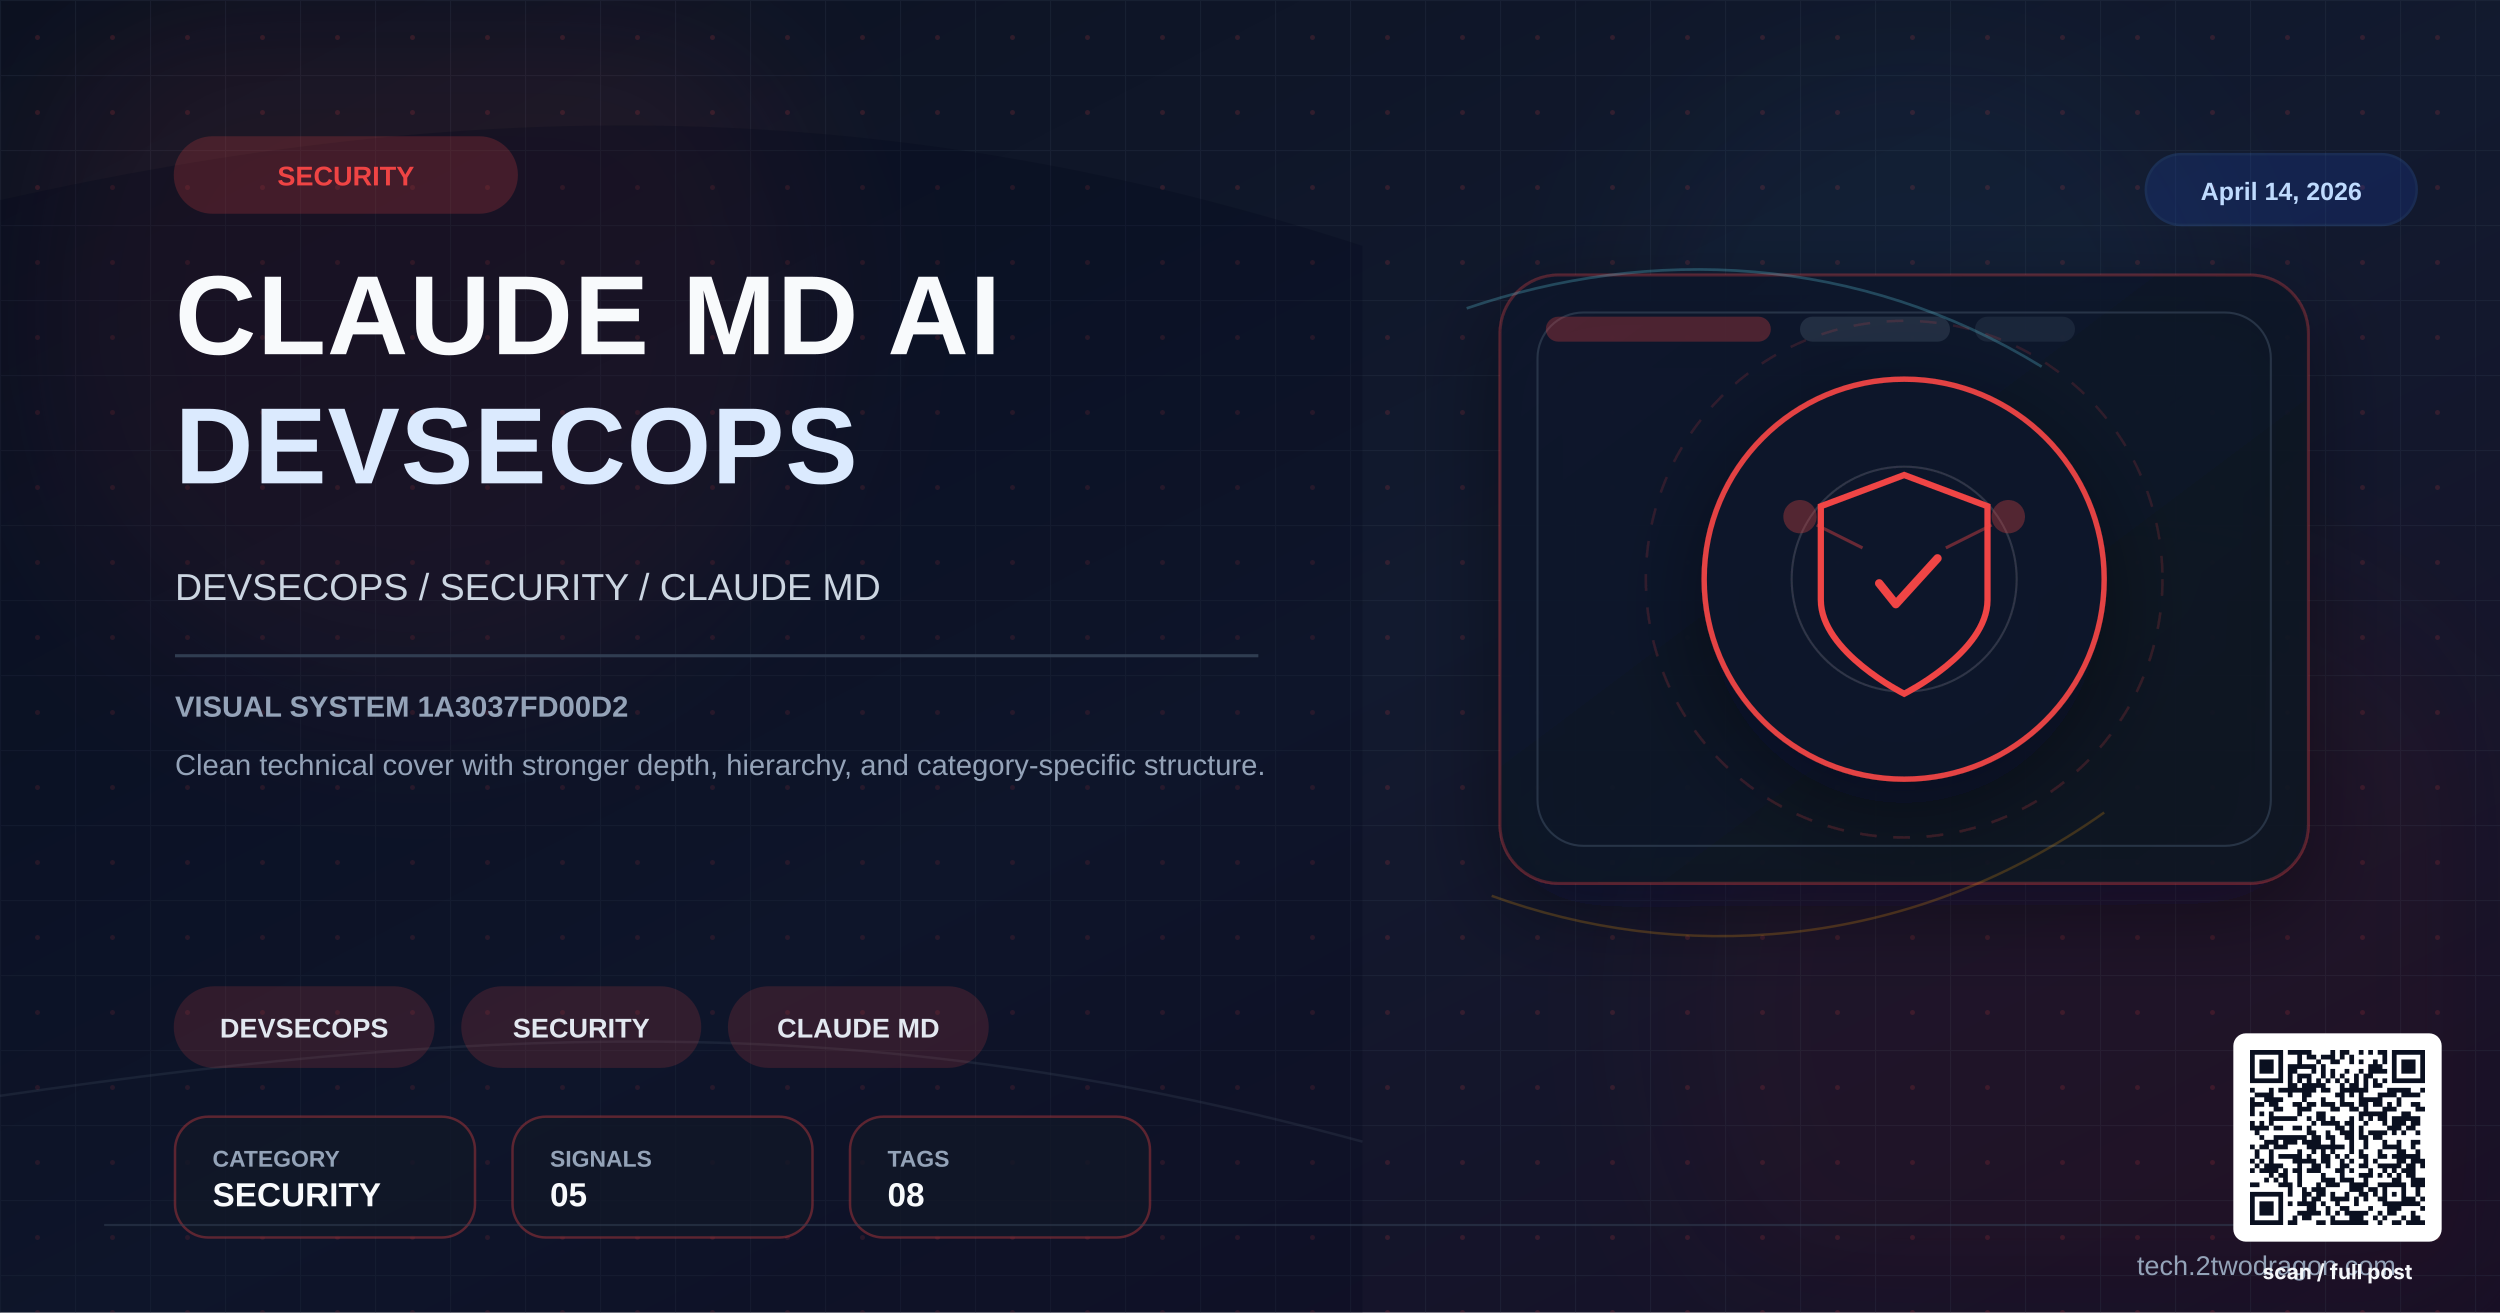
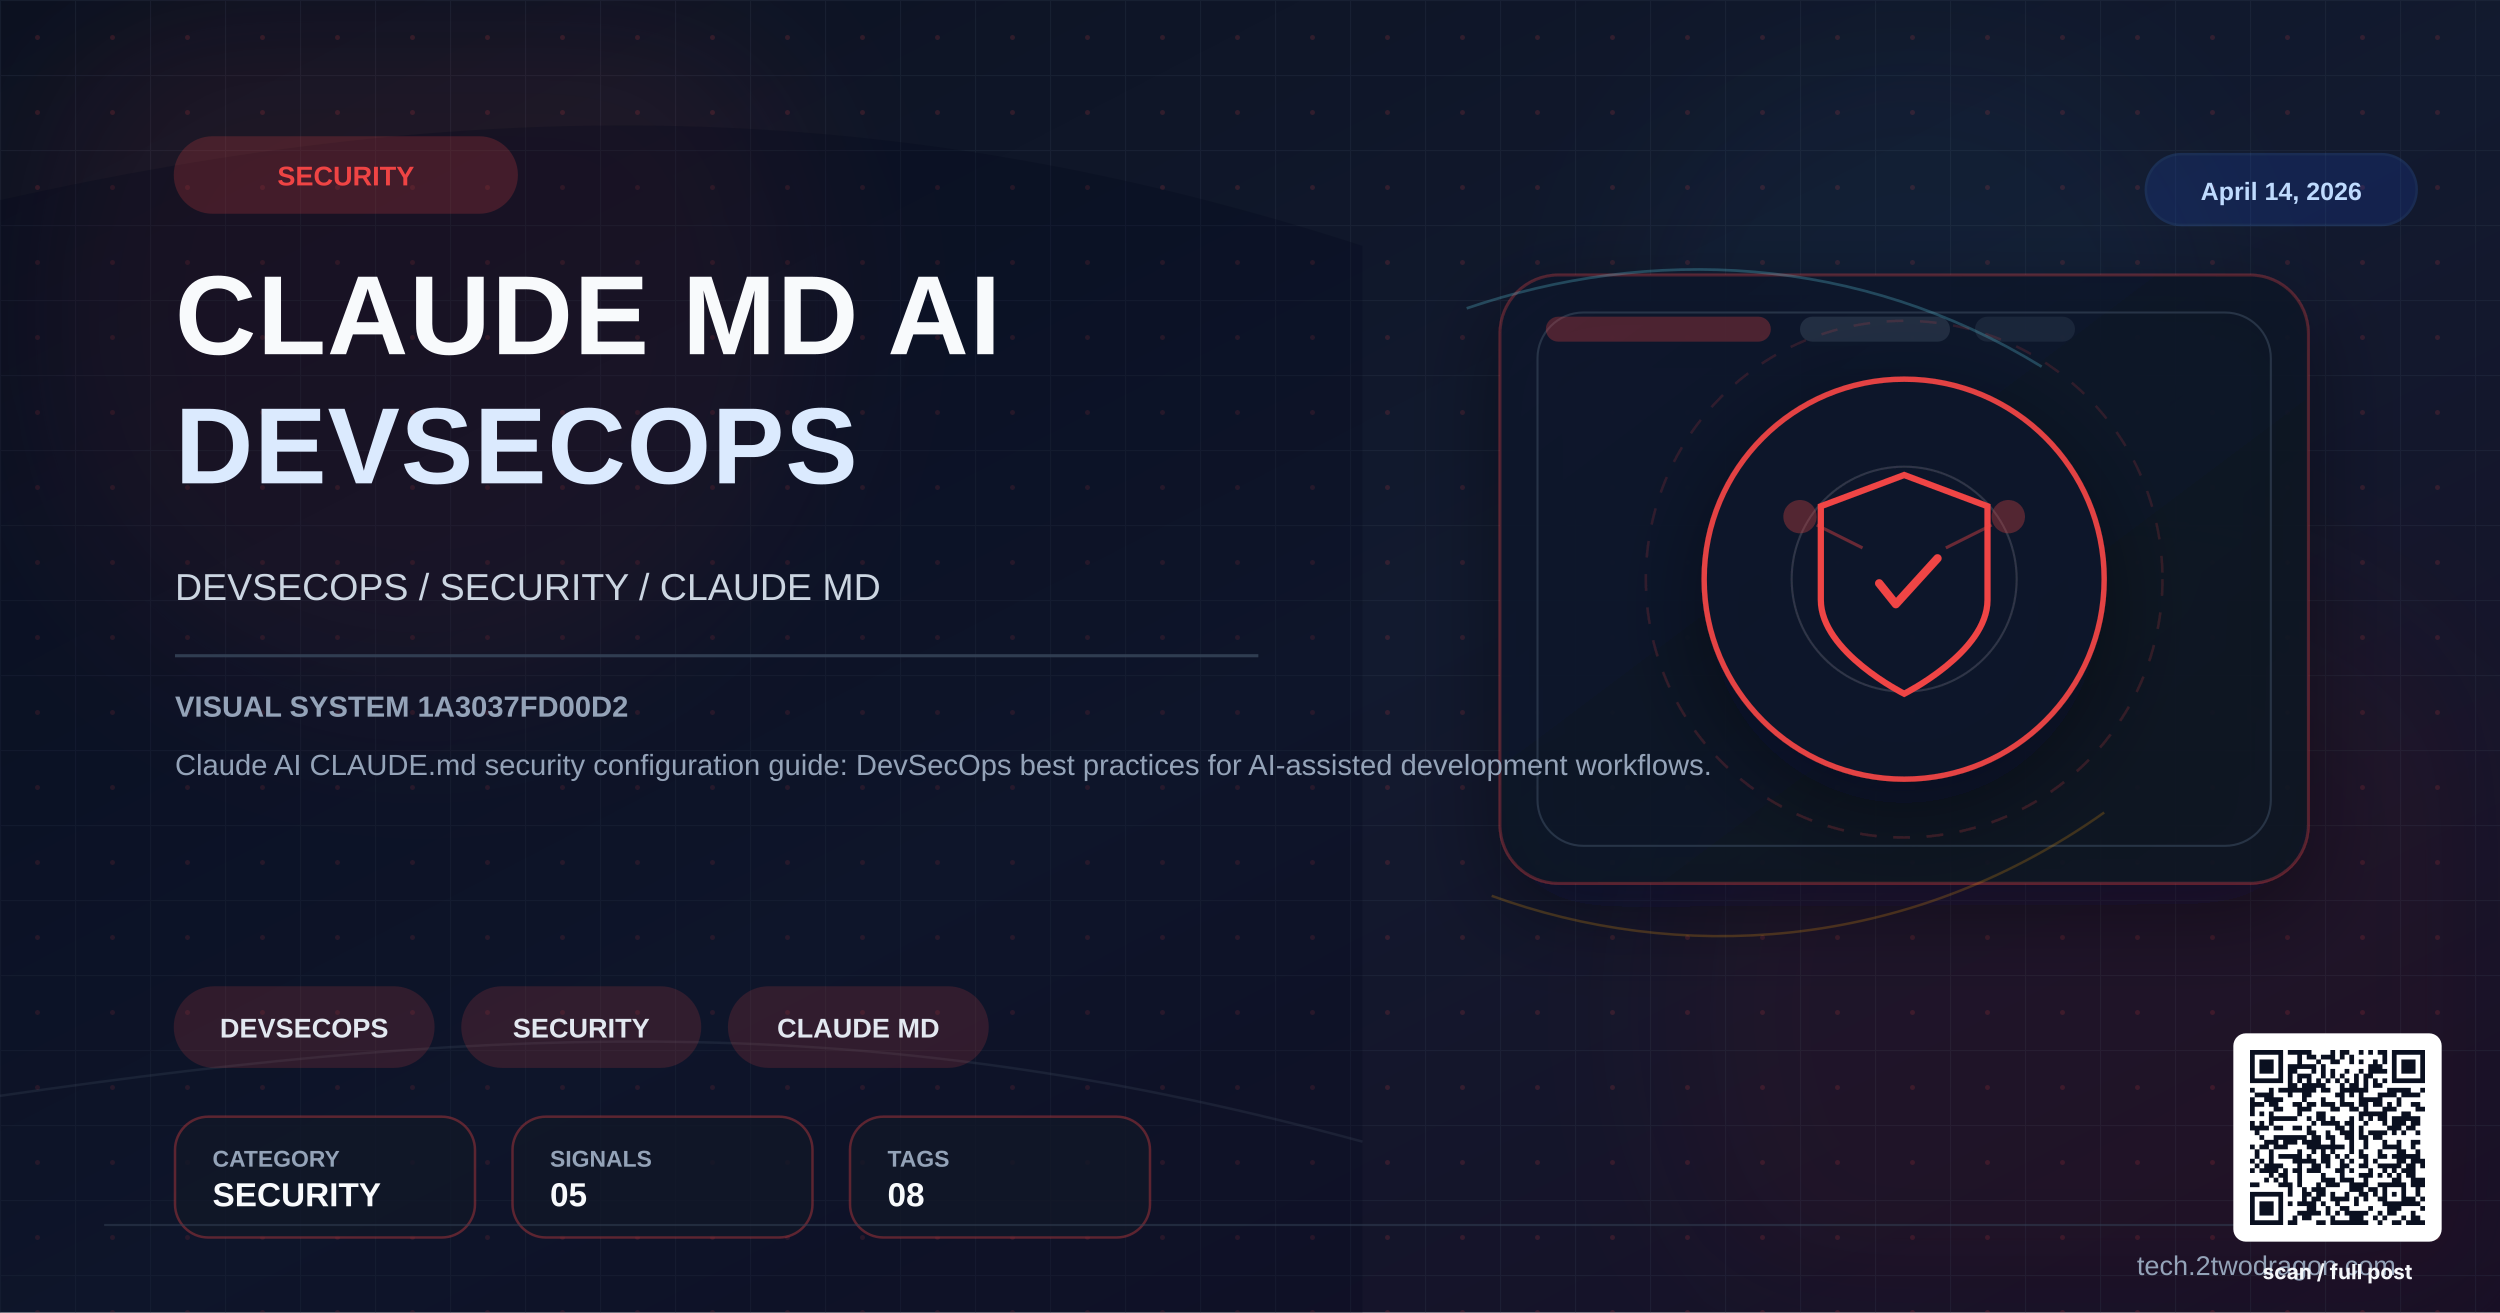
<svg xmlns="http://www.w3.org/2000/svg" viewBox="0 0 1200 630" width="1200" height="630">
  <defs>
    <linearGradient id="bg" x1="0%" y1="0%" x2="100%" y2="100%">
      <stop offset="0%" stop-color="#0b1120" />
      <stop offset="52%" stop-color="#121a2f" />
      <stop offset="100%" stop-color="#170f25" />
    </linearGradient>
    <linearGradient id="panel" x1="0%" y1="0%" x2="100%" y2="100%">
      <stop offset="0%" stop-color="#0f172a" stop-opacity="0.96" />
      <stop offset="100%" stop-color="#111827" stop-opacity="0.86" />
    </linearGradient>
    <pattern id="microGrid" x="0" y="0" width="36" height="36" patternUnits="userSpaceOnUse">
      <path d="M36 0H0V36" fill="none" stroke="#334155" stroke-width="1" opacity="0.25" />
      <circle cx="18" cy="18" r="1.2" fill="#ef4444" opacity="0.15" />
    </pattern>
    <filter id="glow" x="-40%" y="-40%" width="180%" height="180%">
      <feGaussianBlur stdDeviation="10" result="blur" />
      <feMerge>
        <feMergeNode in="blur" />
        <feMergeNode in="SourceGraphic" />
      </feMerge>
    </filter>
    <filter id="sg" x="-30%" y="-30%" width="160%" height="160%">
      <feGaussianBlur stdDeviation="36" />
    </filter>
    <filter id="shadow" x="-30%" y="-30%" width="180%" height="180%">
      <feDropShadow dx="0" dy="14" stdDeviation="22" flood-color="#020617" flood-opacity="0.42" />
    </filter>
  </defs>
  <rect width="1200" height="630" fill="url(#bg)" />
  <rect width="1200" height="630" fill="url(#microGrid)" />
  <circle cx="202" cy="150" r="190" fill="#ef4444" opacity="0.08" filter="url(#sg)" />
  <circle cx="1020" cy="486" r="220" fill="#991b1b" opacity="0.08" filter="url(#sg)" />
  <circle cx="920" cy="160" r="140" fill="#38bdf8" opacity="0.04" filter="url(#sg)" />
  <path d="M0 96 C224 46 426 44 654 118 L654 630 L0 630 Z" fill="#020617" opacity="0.24" />
  <path d="M0 526 C248 490 426 486 654 548" fill="none" stroke="#475569" stroke-width="1.2" opacity="0.22" />
  <rect x="720" y="132" width="388" height="292" rx="28" fill="url(#panel)" stroke="#ef4444" stroke-opacity="0.28" stroke-width="1.4" filter="url(#shadow)" />
  <rect x="738" y="150" width="352" height="256" rx="22" fill="none" stroke="#334155" stroke-opacity="0.7" stroke-width="1" />
  <rect x="742" y="152" width="108" height="12" rx="6" fill="#ef4444" opacity="0.28" />
  <rect x="864" y="152" width="72" height="12" rx="6" fill="#334155" opacity="0.55" />
  <rect x="948" y="152" width="48" height="12" rx="6" fill="#334155" opacity="0.35" />
  <path d="M704 148 C792 118 892 122 980 176" fill="none" stroke="#67e8f9" stroke-width="1.3" opacity="0.24" />
  <path d="M716 430 C804 462 914 458 1010 390" fill="none" stroke="#f59e0b" stroke-width="1.2" opacity="0.22" />
  <g transform="translate(914,278)" filter="url(#shadow)">
    <circle r="96" fill="#0f172a" stroke="#ef4444" stroke-width="2.6" opacity="0.94" />
    <circle r="124" fill="none" stroke="#ef4444" stroke-opacity="0.15" stroke-width="1.2" stroke-dasharray="8 8" />
    <circle r="54" fill="none" stroke="#e2e8f0" stroke-opacity="0.15" stroke-width="1" />
    <path d="M0,-50 L40,-35 L40,10 C40,35 0,55 0,55 C0,55 -40,35 -40,10 L-40,-35 Z" fill="none" stroke="#ef4444" stroke-width="3" />
    <path d="M-12,2 L-4,12 L16,-10" stroke="#ef4444" stroke-width="4" fill="none" stroke-linecap="round" stroke-linejoin="round" />
    <circle cx="-50" cy="-30" r="8" fill="#ef4444" opacity="0.3" />
    <circle cx="50" cy="-30" r="8" fill="#ef4444" opacity="0.3" />
    <line x1="-42" y1="-26" x2="-20" y2="-15" stroke="#ef4444" stroke-width="1.5" opacity="0.4" />
    <line x1="42" y1="-26" x2="20" y2="-15" stroke="#ef4444" stroke-width="1.5" opacity="0.4" />
  </g>
  <g transform="translate(84 66)">
    <rect width="164" height="36" rx="18" fill="#ef4444" opacity="0.2" stroke="#ef4444" stroke-width="1.2" />
    <text x="82" y="23" font-family="Arial,sans-serif" font-size="13" font-weight="700" fill="#ef4444" text-anchor="middle">SECURITY</text>
  </g>
  <text x="84" y="170" font-family="Arial,sans-serif" font-size="54" font-weight="700" fill="#f8fafc" letter-spacing="0.5">CLAUDE MD AI</text>
  <text x="84" y="232" font-family="Arial,sans-serif" font-size="52" font-weight="700" fill="#dbeafe" letter-spacing="0.5">DEVSECOPS</text>
  <text x="84" y="288" font-family="Arial,sans-serif" font-size="18" fill="#cbd5e1">DEVSECOPS / SECURITY / CLAUDE MD</text>
  <rect x="84" y="314" width="520" height="1.5" fill="#334155" opacity="0.9" />
  <text x="84" y="344" font-family="Arial,sans-serif" font-size="14" font-weight="700" fill="#94a3b8">VISUAL SYSTEM 1A3037FD00D2</text>
-   <text x="84" y="372" font-family="Arial,sans-serif" font-size="14" fill="#94a3b8">Clean technical cover with stronger depth, hierarchy, and category-specific structure.</text>
+   <text x="84" y="372" font-family="Arial,sans-serif" font-size="14" fill="#94a3b8">Claude AI CLAUDE.md security configuration guide: DevSecOps best practices for AI-assisted development workflows.</text>
  <g transform="translate(84 474)">
    <rect width="124" height="38" rx="19" fill="#ef4444" opacity="0.16" stroke="#ef4444" stroke-width="1.2" />
    <text x="62.0" y="24" font-family="Arial,sans-serif" font-size="13" font-weight="700" fill="#e2e8f0" text-anchor="middle">DEVSECOPS</text>
  </g>
  <g transform="translate(222 474)">
    <rect width="114" height="38" rx="19" fill="#ef4444" opacity="0.16" stroke="#ef4444" stroke-width="1.2" />
    <text x="57.0" y="24" font-family="Arial,sans-serif" font-size="13" font-weight="700" fill="#e2e8f0" text-anchor="middle">SECURITY</text>
  </g>
  <g transform="translate(350 474)">
    <rect width="124" height="38" rx="19" fill="#ef4444" opacity="0.16" stroke="#ef4444" stroke-width="1.2" />
    <text x="62.0" y="24" font-family="Arial,sans-serif" font-size="13" font-weight="700" fill="#e2e8f0" text-anchor="middle">CLAUDE MD</text>
  </g>
  <g transform="translate(84 536)">
    <rect width="144" height="58" rx="16" fill="#111827" fill-opacity="0.78" stroke="#ef4444" stroke-opacity="0.35" stroke-width="1.2" />
    <text x="18" y="24" font-family="Arial,sans-serif" font-size="11" font-weight="700" fill="#94a3b8">CATEGORY</text>
    <text x="18" y="43" font-family="Arial,sans-serif" font-size="16" font-weight="700" fill="#f8fafc">SECURITY</text>
  </g>
  <g transform="translate(246 536)">
    <rect width="144" height="58" rx="16" fill="#111827" fill-opacity="0.78" stroke="#ef4444" stroke-opacity="0.35" stroke-width="1.2" />
    <text x="18" y="24" font-family="Arial,sans-serif" font-size="11" font-weight="700" fill="#94a3b8">SIGNALS</text>
    <text x="18" y="43" font-family="Arial,sans-serif" font-size="16" font-weight="700" fill="#f8fafc">05</text>
  </g>
  <g transform="translate(408 536)">
    <rect width="144" height="58" rx="16" fill="#111827" fill-opacity="0.78" stroke="#ef4444" stroke-opacity="0.35" stroke-width="1.2" />
    <text x="18" y="24" font-family="Arial,sans-serif" font-size="11" font-weight="700" fill="#94a3b8">TAGS</text>
    <text x="18" y="43" font-family="Arial,sans-serif" font-size="16" font-weight="700" fill="#f8fafc">08</text>
  </g>
  <g transform="translate(1030 74)">
    <rect width="130" height="34" rx="17" fill="#1d4ed8" opacity="0.18" stroke="#3b82f6" stroke-width="1.2" />
    <text x="65" y="22" font-family="Arial,sans-serif" font-size="12" font-weight="700" fill="#bfdbfe" text-anchor="middle">April 14, 2026</text>
  </g>
  <line x1="50" y1="588" x2="1150" y2="588" stroke="#334155" stroke-width="1" opacity="0.5" />
  <text x="1150" y="612" font-family="Arial,sans-serif" font-size="13" fill="#94a3b8" text-anchor="end">tech.2twodragon.com</text>
  <g transform="translate(1080,504)">
    <rect x="-8" y="-8" width="100" height="100" rx="6" fill="#FFFFFF" />
    <g transform="scale(2.27027)" fill="#0A1020">
      <path d="M0 0h7v1h-7zM8 0h5v1h-5zM17 0h1v1h-1zM19 0h2v1h-2zM23 0h1v1h-1zM25 0h1v1h-1zM27 0h2v1h-2zM30 0h7v1h-7zM0 1h1v1h-1zM6 1h1v1h-1zM10 1h1v1h-1zM12 1h2v1h-2zM15 1h3v1h-3zM19 1h1v1h-1zM21 1h1v1h-1zM28 1h1v1h-1zM30 1h1v1h-1zM36 1h1v1h-1zM0 2h1v1h-1zM2 2h3v1h-3zM6 2h1v1h-1zM10 2h1v1h-1zM14 2h1v1h-1zM17 2h2v1h-2zM21 2h1v1h-1zM23 2h1v1h-1zM26 2h1v1h-1zM28 2h1v1h-1zM30 2h1v1h-1zM32 2h3v1h-3zM36 2h1v1h-1zM0 3h1v1h-1zM2 3h3v1h-3zM6 3h1v1h-1zM8 3h6v1h-6zM15 3h1v1h-1zM25 3h3v1h-3zM30 3h1v1h-1zM32 3h3v1h-3zM36 3h1v1h-1zM0 4h1v1h-1zM2 4h3v1h-3zM6 4h1v1h-1zM8 4h2v1h-2zM13 4h1v1h-1zM15 4h1v1h-1zM17 4h1v1h-1zM20 4h1v1h-1zM23 4h1v1h-1zM25 4h4v1h-4zM30 4h1v1h-1zM32 4h3v1h-3zM36 4h1v1h-1zM0 5h1v1h-1zM6 5h1v1h-1zM8 5h1v1h-1zM10 5h3v1h-3zM15 5h1v1h-1zM17 5h1v1h-1zM19 5h1v1h-1zM22 5h1v1h-1zM24 5h2v1h-2zM30 5h1v1h-1zM36 5h1v1h-1zM0 6h7v1h-7zM8 6h1v1h-1zM10 6h1v1h-1zM12 6h1v1h-1zM14 6h1v1h-1zM16 6h1v1h-1zM18 6h1v1h-1zM20 6h1v1h-1zM22 6h1v1h-1zM24 6h1v1h-1zM26 6h1v1h-1zM28 6h1v1h-1zM30 6h7v1h-7zM8 7h2v1h-2zM11 7h5v1h-5zM19 7h1v1h-1zM21 7h2v1h-2zM24 7h1v1h-1zM26 7h2v1h-2zM0 8h1v1h-1zM4 8h1v1h-1zM6 8h8v1h-8zM15 8h2v1h-2zM19 8h6v1h-6zM29 8h5v1h-5zM36 8h1v1h-1zM1 9h4v1h-4zM8 9h1v1h-1zM11 9h2v1h-2zM18 9h2v1h-2zM21 9h1v1h-1zM23 9h1v1h-1zM27 9h4v1h-4zM32 9h4v1h-4zM0 10h1v1h-1zM3 10h4v1h-4zM11 10h1v1h-1zM15 10h1v1h-1zM19 10h1v1h-1zM23 10h5v1h-5zM31 10h1v1h-1zM0 11h3v1h-3zM4 11h2v1h-2zM9 11h2v1h-2zM12 11h2v1h-2zM15 11h3v1h-3zM19 11h3v1h-3zM23 11h2v1h-2zM26 11h2v1h-2zM29 11h1v1h-1zM31 11h1v1h-1zM34 11h2v1h-2zM0 12h1v1h-1zM5 12h2v1h-2zM10 12h3v1h-3zM17 12h2v1h-2zM21 12h2v1h-2zM24 12h1v1h-1zM28 12h3v1h-3zM35 12h2v1h-2zM0 13h1v1h-1zM2 13h1v1h-1zM4 13h1v1h-1zM10 13h1v1h-1zM14 13h2v1h-2zM23 13h6v1h-6zM32 13h2v1h-2zM4 14h6v1h-6zM12 14h1v1h-1zM14 14h2v1h-2zM17 14h1v1h-1zM21 14h1v1h-1zM23 14h1v1h-1zM25 14h1v1h-1zM27 14h2v1h-2zM30 14h6v1h-6zM0 15h1v1h-1zM2 15h1v1h-1zM4 15h1v1h-1zM13 15h1v1h-1zM15 15h4v1h-4zM20 15h2v1h-2zM24 15h1v1h-1zM28 15h1v1h-1zM30 15h3v1h-3zM34 15h2v1h-2zM0 16h4v1h-4zM5 16h2v1h-2zM9 16h2v1h-2zM12 16h1v1h-1zM18 16h2v1h-2zM21 16h1v1h-1zM23 16h1v1h-1zM29 16h3v1h-3zM33 16h2v1h-2zM1 17h1v1h-1zM12 17h2v1h-2zM16 17h1v1h-1zM19 17h3v1h-3zM23 17h1v1h-1zM25 17h4v1h-4zM30 17h1v1h-1zM32 17h1v1h-1zM35 17h1v1h-1zM2 18h1v1h-1zM5 18h7v1h-7zM13 18h2v1h-2zM16 18h2v1h-2zM20 18h2v1h-2zM23 18h2v1h-2zM26 18h2v1h-2zM3 19h3v1h-3zM7 19h3v1h-3zM11 19h4v1h-4zM17 19h1v1h-1zM21 19h1v1h-1zM24 19h1v1h-1zM28 19h1v1h-1zM31 19h1v1h-1zM34 19h2v1h-2zM0 20h1v1h-1zM2 20h2v1h-2zM5 20h3v1h-3zM12 20h8v1h-8zM21 20h1v1h-1zM24 20h1v1h-1zM28 20h4v1h-4zM34 20h1v1h-1zM1 21h1v1h-1zM4 21h1v1h-1zM10 21h1v1h-1zM13 21h1v1h-1zM15 21h1v1h-1zM17 21h1v1h-1zM21 21h1v1h-1zM23 21h1v1h-1zM27 21h1v1h-1zM31 21h2v1h-2zM35 21h1v1h-1zM1 22h1v1h-1zM4 22h1v1h-1zM6 22h5v1h-5zM12 22h1v1h-1zM15 22h2v1h-2zM18 22h1v1h-1zM20 22h1v1h-1zM23 22h2v1h-2zM27 22h2v1h-2zM30 22h6v1h-6zM0 23h1v1h-1zM2 23h1v1h-1zM4 23h1v1h-1zM9 23h5v1h-5zM15 23h2v1h-2zM19 23h1v1h-1zM21 23h1v1h-1zM24 23h1v1h-1zM26 23h1v1h-1zM31 23h2v1h-2zM34 23h3v1h-3zM1 24h1v1h-1zM3 24h4v1h-4zM10 24h1v1h-1zM13 24h2v1h-2zM16 24h1v1h-1zM19 24h2v1h-2zM23 24h2v1h-2zM27 24h5v1h-5zM33 24h2v1h-2zM36 24h1v1h-1zM0 25h1v1h-1zM2 25h4v1h-4zM7 25h1v1h-1zM9 25h2v1h-2zM12 25h3v1h-3zM18 25h2v1h-2zM21 25h1v1h-1zM25 25h1v1h-1zM28 25h1v1h-1zM30 25h1v1h-1zM32 25h3v1h-3zM4 26h1v1h-1zM6 26h2v1h-2zM10 26h1v1h-1zM15 26h1v1h-1zM19 26h1v1h-1zM23 26h3v1h-3zM27 26h1v1h-1zM29 26h1v1h-1zM31 26h1v1h-1zM33 26h2v1h-2zM3 27h1v1h-1zM5 27h1v1h-1zM7 27h1v1h-1zM10 27h1v1h-1zM15 27h3v1h-3zM19 27h3v1h-3zM24 27h1v1h-1zM30 27h2v1h-2zM34 27h3v1h-3zM0 28h2v1h-2zM6 28h3v1h-3zM10 28h1v1h-1zM14 28h1v1h-1zM16 28h3v1h-3zM21 28h4v1h-4zM27 28h6v1h-6zM34 28h3v1h-3zM8 29h1v1h-1zM11 29h1v1h-1zM13 29h3v1h-3zM21 29h3v1h-3zM25 29h2v1h-2zM28 29h1v1h-1zM32 29h1v1h-1zM35 29h1v1h-1zM0 30h7v1h-7zM8 30h1v1h-1zM11 30h2v1h-2zM14 30h2v1h-2zM17 30h1v1h-1zM20 30h1v1h-1zM23 30h2v1h-2zM26 30h1v1h-1zM28 30h1v1h-1zM30 30h1v1h-1zM32 30h1v1h-1zM35 30h1v1h-1zM0 31h1v1h-1zM6 31h1v1h-1zM11 31h1v1h-1zM13 31h2v1h-2zM17 31h4v1h-4zM22 31h1v1h-1zM24 31h1v1h-1zM27 31h2v1h-2zM32 31h3v1h-3zM36 31h1v1h-1zM0 32h1v1h-1zM2 32h3v1h-3zM6 32h1v1h-1zM8 32h1v1h-1zM10 32h4v1h-4zM15 32h1v1h-1zM18 32h1v1h-1zM22 32h1v1h-1zM28 32h8v1h-8zM0 33h1v1h-1zM2 33h3v1h-3zM6 33h1v1h-1zM12 33h2v1h-2zM16 33h1v1h-1zM19 33h2v1h-2zM25 33h1v1h-1zM29 33h3v1h-3zM36 33h1v1h-1zM0 34h1v1h-1zM2 34h3v1h-3zM6 34h1v1h-1zM10 34h5v1h-5zM16 34h1v1h-1zM18 34h1v1h-1zM20 34h5v1h-5zM27 34h1v1h-1zM29 34h2v1h-2zM34 34h1v1h-1zM0 35h1v1h-1zM6 35h1v1h-1zM9 35h1v1h-1zM11 35h2v1h-2zM17 35h1v1h-1zM21 35h3v1h-3zM26 35h1v1h-1zM28 35h1v1h-1zM32 35h1v1h-1zM34 35h2v1h-2zM0 36h7v1h-7zM8 36h2v1h-2zM14 36h2v1h-2zM17 36h8v1h-8zM27 36h1v1h-1zM30 36h2v1h-2zM33 36h4v1h-4z" />
    </g>
  </g>
  <text x="1122" y="614" font-family="Inter,Helvetica,Arial,sans-serif" font-size="10" font-weight="700" fill="#F5F7FA" text-anchor="middle">scan / full post</text>
</svg>
